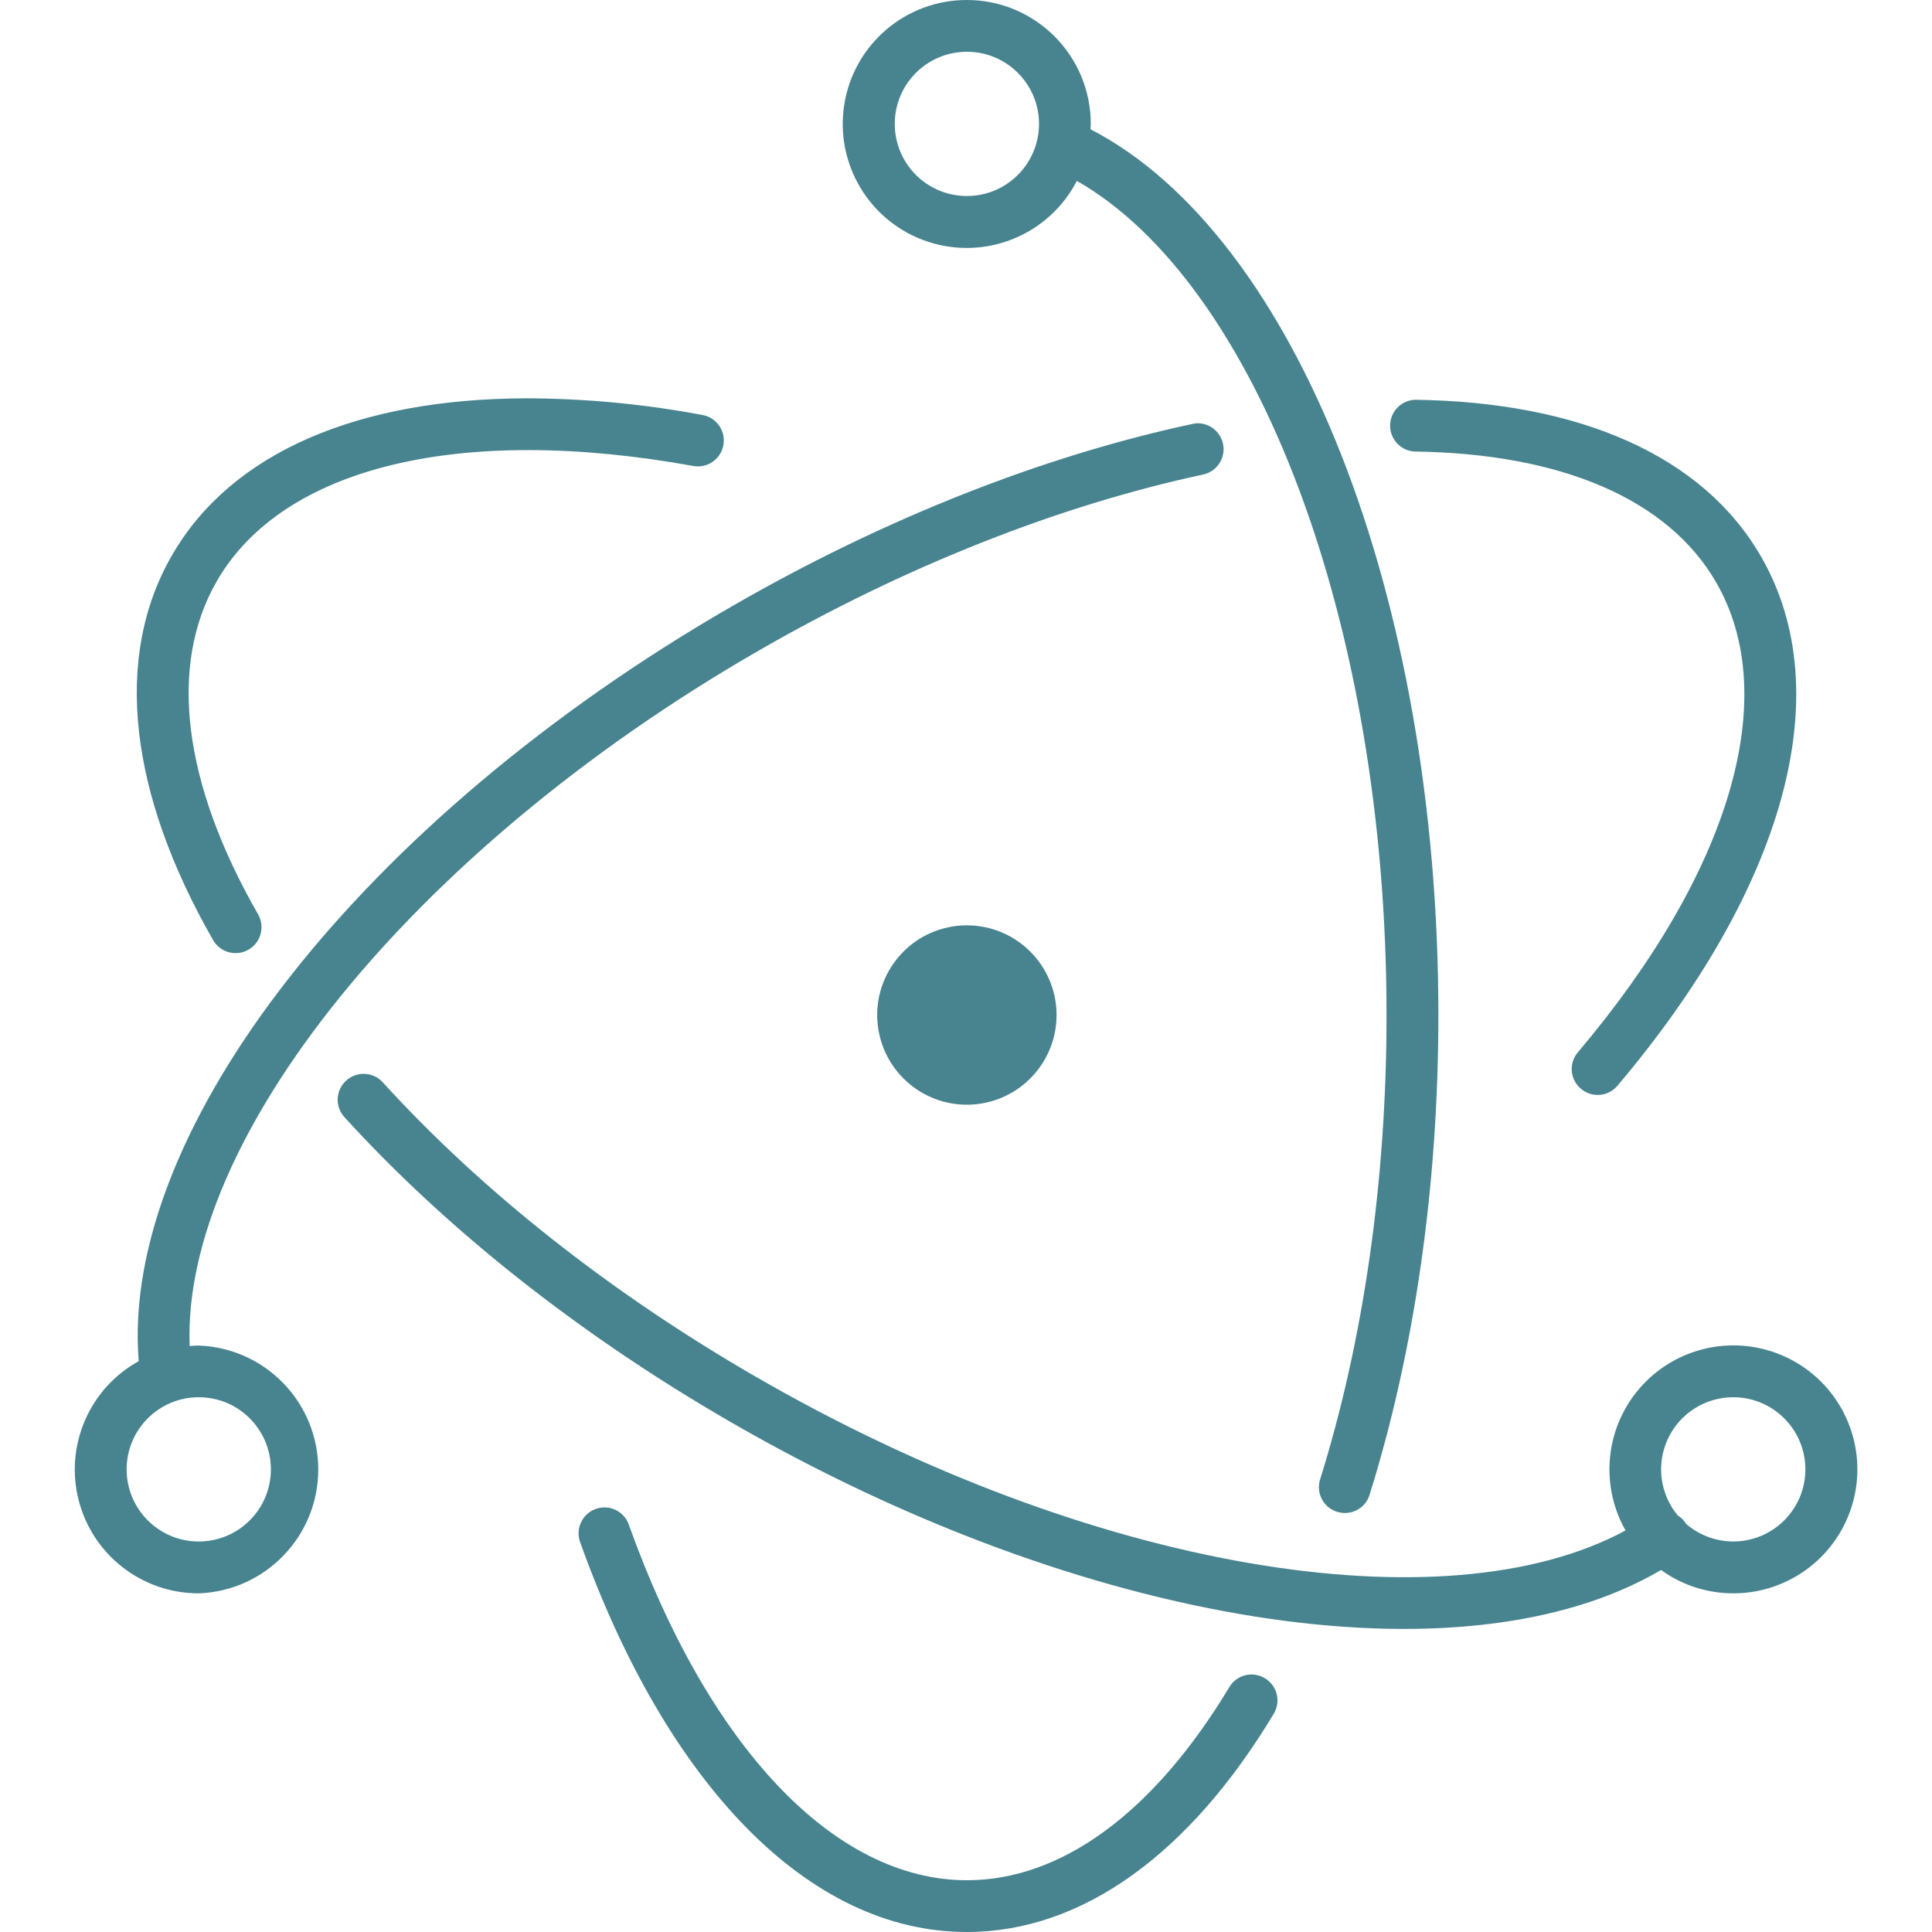
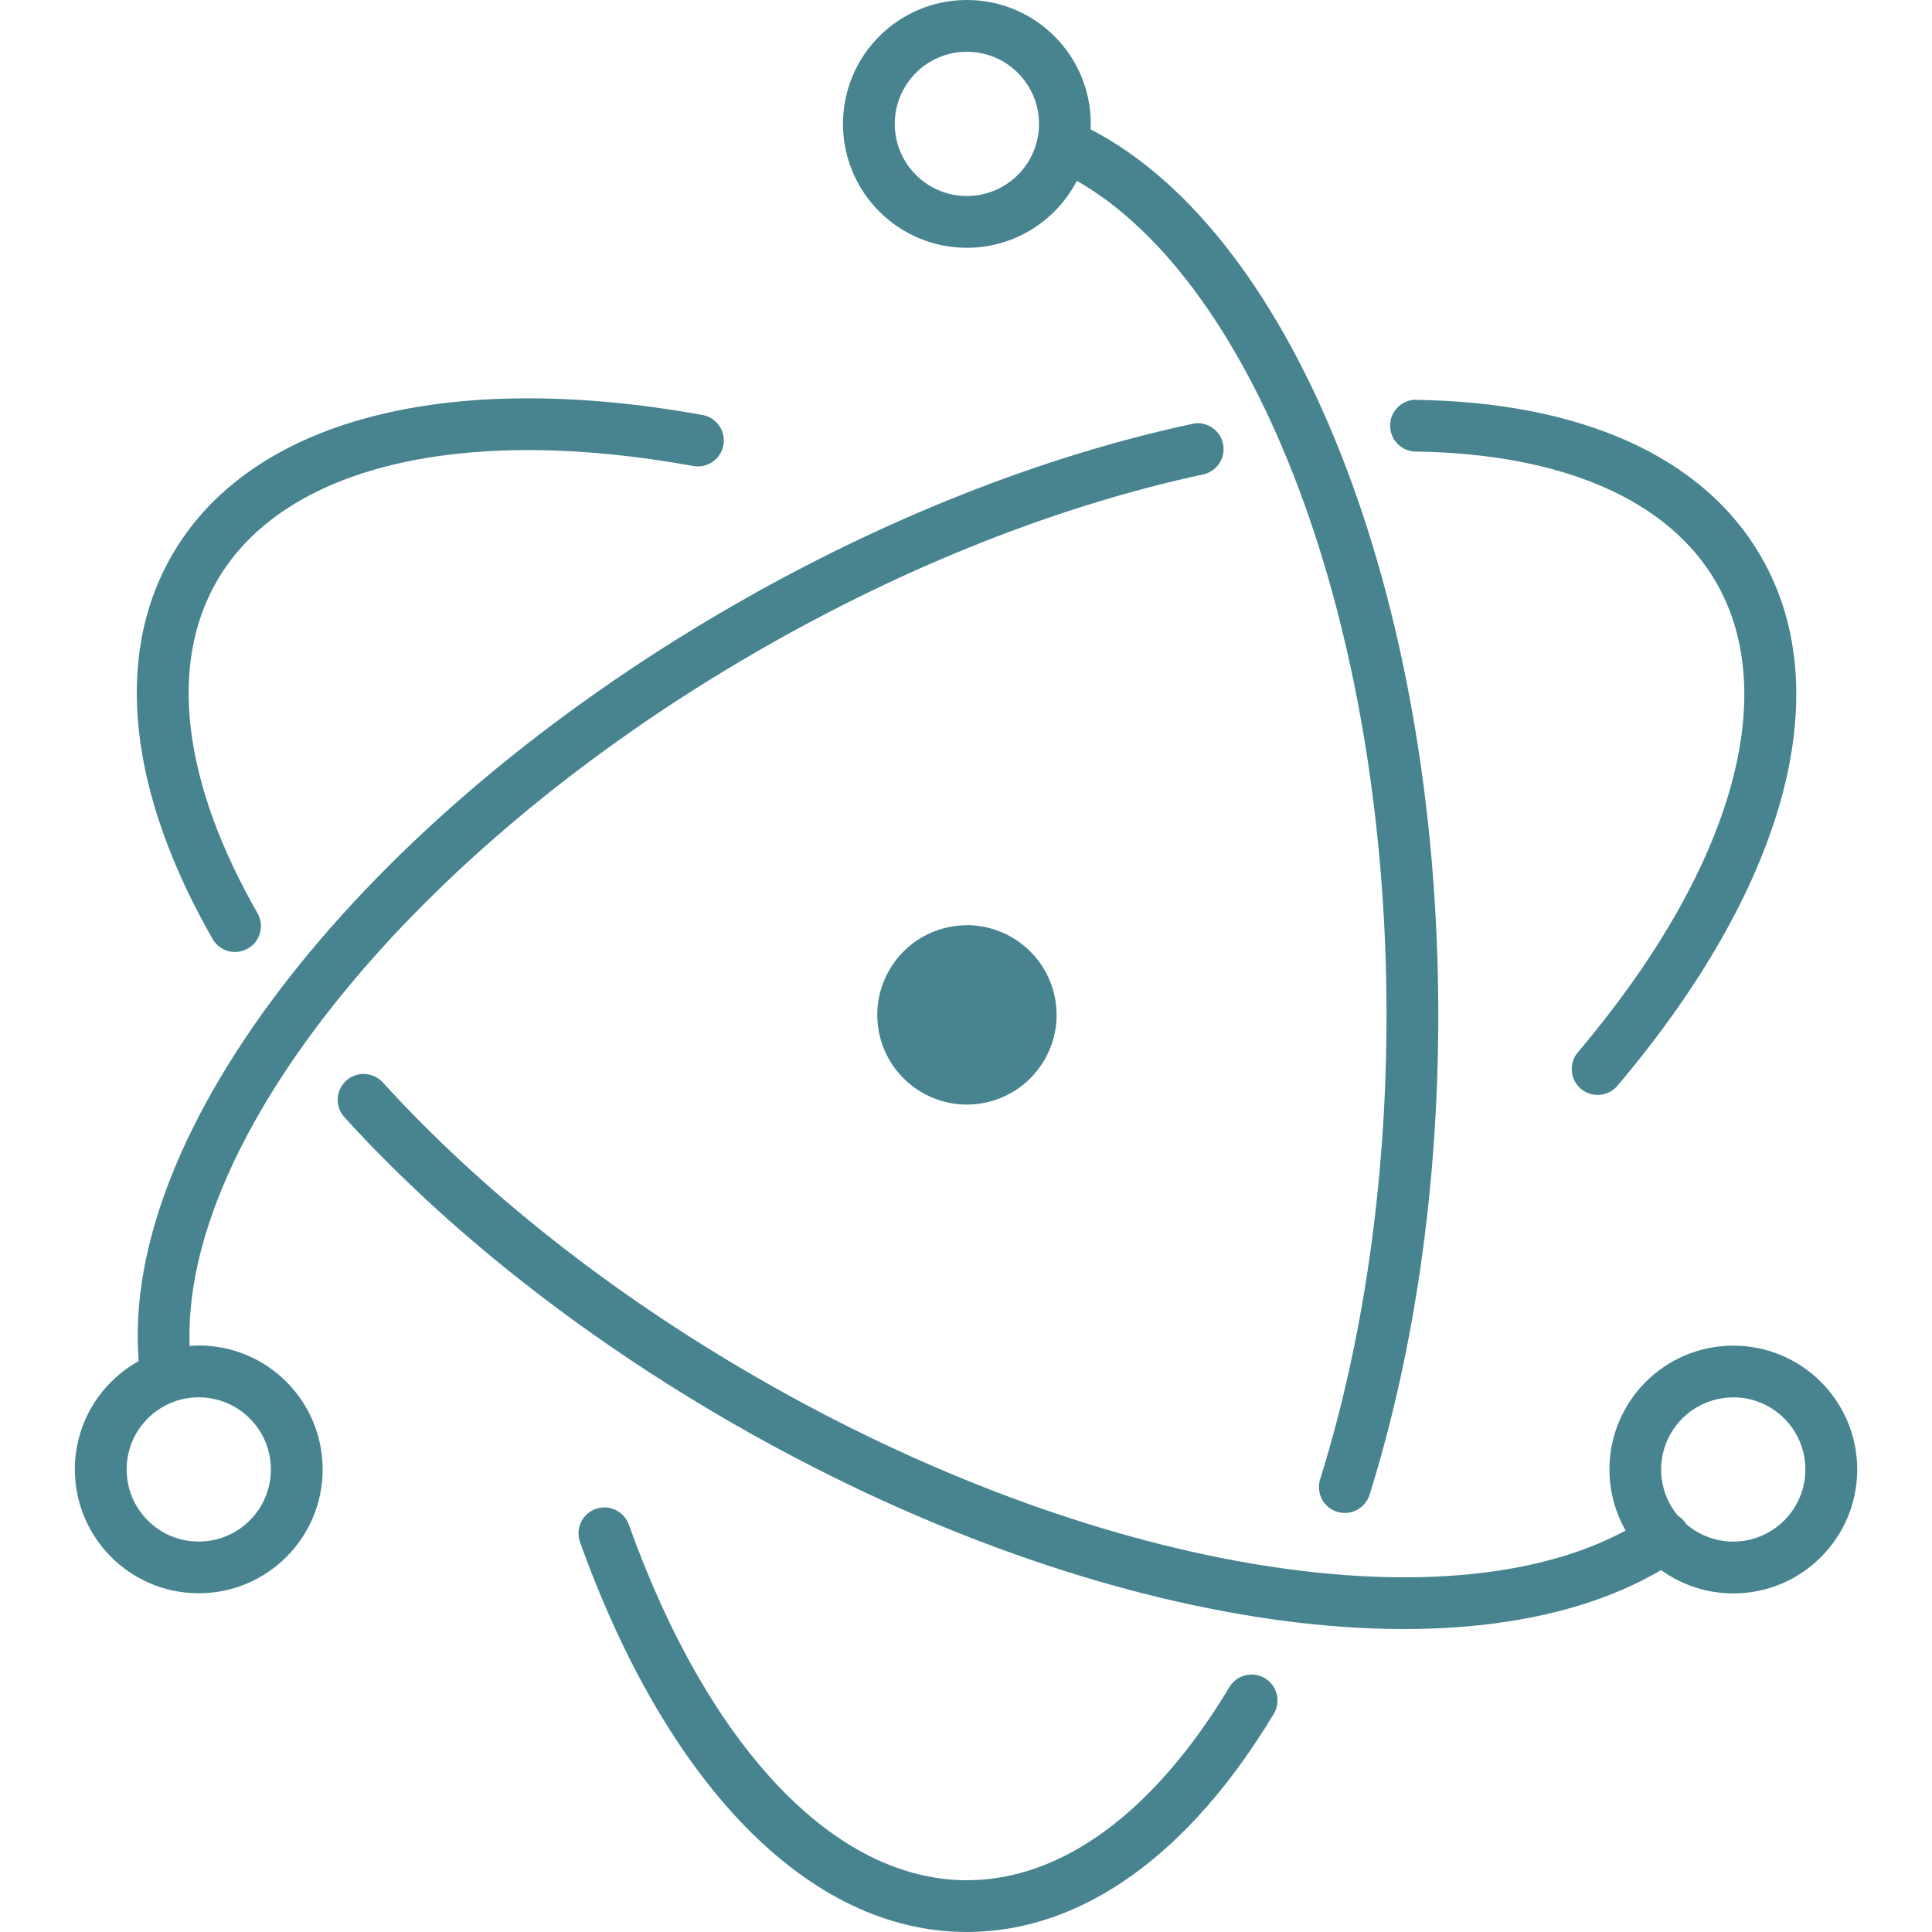
- <svg xmlns="http://www.w3.org/2000/svg" fill="#47848f" viewBox="0 0 24 24">
-   <path d="M12.011 0a1.54 1.54 0 1 0 1.366 2.247c2.221 1.267 3.847 5.472 3.847 10.362 0 2.071-.289 4.056-.825 5.768a.32.32 0 0 0 .211.403.32.32 0 0 0 .403-.21c.556-1.777.855-3.826.855-5.961 0-5.193-1.772-9.686-4.321-11.003l.003-.067A1.54 1.54 0 0 0 12.011 0m0 .643a.896.896 0 1 1 0 1.792.896.896 0 1 1 0-1.792M6.525 4.948c-2.067.008-3.647.665-4.388 1.949-.738 1.277-.527 2.97.51 4.781a.322.322 0 0 0 .559-.32c-.935-1.63-1.117-3.092-.512-4.14.82-1.422 3.033-1.955 5.932-1.427a.322.322 0 0 0 .115-.633 12 12 0 0 0-2.216-.21m11.052.018a.322.322 0 0 0-.008.643c1.834.024 3.156.596 3.75 1.626.82 1.419.18 3.594-1.718 5.837a.32.32 0 0 0 .038.453.32.32 0 0 0 .453-.037c2.053-2.426 2.77-4.866 1.784-6.575-.725-1.257-2.26-1.92-4.299-1.947m-2.698.292a.3.3 0 0 0-.065.008c-1.857.398-3.833 1.175-5.731 2.271-4.57 2.638-7.593 6.495-7.36 9.372a1.538 1.538 0 0 0 .746 2.884 1.54 1.54 0 0 0 0-3.078q-.056 0-.113.006c-.1-2.56 2.744-6.142 7.048-8.627 1.842-1.063 3.756-1.816 5.545-2.2a.322.322 0 0 0-.07-.636M12 11.495a1 1 0 0 0-.224.025 1.114 1.114 0 1 0 .224-.025M4.532 13.34a.32.32 0 0 0-.232.084.32.32 0 0 0-.021.454c1.268 1.393 2.916 2.7 4.794 3.785 4.415 2.55 9.106 3.285 11.561 1.84a1.53 1.53 0 0 0 .897.29 1.54 1.54 0 1 0-1.338-.781c-2.245 1.214-6.631.5-10.798-1.906-1.823-1.052-3.418-2.318-4.64-3.661a.32.32 0 0 0-.223-.105m-2.063 4.017a.896.896 0 1 1 0 1.792.896.896 0 1 1 0-1.792m19.062 0a.896.896 0 1 1 0 1.792.9.9 0 0 1-.587-.22l-.006-.011a.3.3 0 0 0-.096-.092.896.896 0 0 1 .689-1.469M7.526 18.726a.322.322 0 0 0-.32.43C8.279 22.154 10.036 24 12.01 24c1.44 0 2.774-.982 3.813-2.711a.32.32 0 0 0-.11-.441.32.32 0 0 0-.442.11c-.934 1.553-2.08 2.399-3.26 2.399-1.642 0-3.208-1.647-4.2-4.418a.32.32 0 0 0-.286-.213" />
+ <svg xmlns="http://www.w3.org/2000/svg" fill="#47848F" role="img" viewBox="0 0 24 24">
+   <path d="M12.011 0c-.85 0-1.539.689-1.539 1.539 0 .85.689 1.539 1.539 1.539.595 0 1.11-.338 1.366-.832 2.221 1.268 3.847 5.473 3.847 10.362 0 2.071-.289 4.056-.825 5.769a.322.322 0 0 0 .211.403.322.322 0 0 0 .403-.211c.556-1.776.854-3.825.854-5.96 0-5.193-1.772-9.686-4.321-11.003.001-.022.004-.044.004-.067 0-.85-.689-1.539-1.539-1.539zm0 .643a.896.896 0 1 1 0 1.792.896.896 0 1 1 0-1.792zm-5.486 4.305c-2.067.007-3.647.665-4.388 1.948-.738 1.277-.527 2.971.511 4.781a.322.322 0 0 0 .558-.32C2.271 9.727 2.089 8.266 2.694 7.218c.821-1.422 3.033-1.955 5.932-1.427a.322.322 0 0 0 .115-.633c-.784-.143-1.527-.212-2.216-.21zm11.052.018a.322.322 0 0 0-.008.643c1.834.024 3.156.596 3.75 1.626.819 1.419.18 3.595-1.718 5.837a.322.322 0 0 0 .038.454.322.322 0 0 0 .453-.038c2.054-2.426 2.771-4.866 1.784-6.574-.726-1.257-2.26-1.921-4.299-1.947zm-2.698.292a.323.323 0 0 0-.065.007c-1.857.398-3.833 1.175-5.731 2.271-4.57 2.638-7.592 6.495-7.36 9.372-.473.263-.793.766-.793 1.345 0 .85.689 1.539 1.539 1.539.85 0 1.539-.689 1.539-1.539 0-.85-.689-1.539-1.539-1.539-.038 0-.075.003-.113.006-.1-2.56 2.743-6.141 7.048-8.627 1.841-1.063 3.755-1.816 5.545-2.2a.322.322 0 0 0-.07-.636zm-2.879 6.236a1.119 1.119 0 0 0-.224.025c-.601.13-.983.723-.853 1.324.13.601.723.983 1.324.853.601-.13.983-.723.853-1.324-.114-.526-.582-.884-1.099-.879zM4.532 13.341a.321.321 0 0 0-.232.084.321.321 0 0 0-.021.454c1.268 1.394 2.916 2.701 4.795 3.786 4.415 2.549 9.106 3.285 11.561 1.839a1.53 1.53 0 0 0 .897.29c.85 0 1.539-.689 1.539-1.539 0-.85-.689-1.539-1.539-1.539-.85 0-1.539.689-1.539 1.539 0 .276.074.534.201.758-2.245 1.214-6.631.5-10.798-1.905-1.823-1.052-3.418-2.318-4.64-3.661a.321.321 0 0 0-.223-.105zm-2.063 4.017a.896.896 0 1 1 0 1.792.896.896 0 1 1 0-1.792zm19.062 0a.896.896 0 1 1 0 1.792.891.891 0 0 1-.586-.219c-.003-.004-.004-.008-.007-.012a.32.32 0 0 0-.096-.091.896.896 0 0 1 .689-1.469zm-14.005 1.368a.322.322 0 0 0-.321.43C8.279 22.154 10.036 24 12.011 24c1.441 0 2.773-.982 3.813-2.711a.322.322 0 0 0-.11-.441.322.322 0 0 0-.442.11c-.934 1.554-2.081 2.399-3.261 2.399-1.641 0-3.208-1.647-4.2-4.418a.322.322 0 0 0-.285-.213z" />
</svg>
